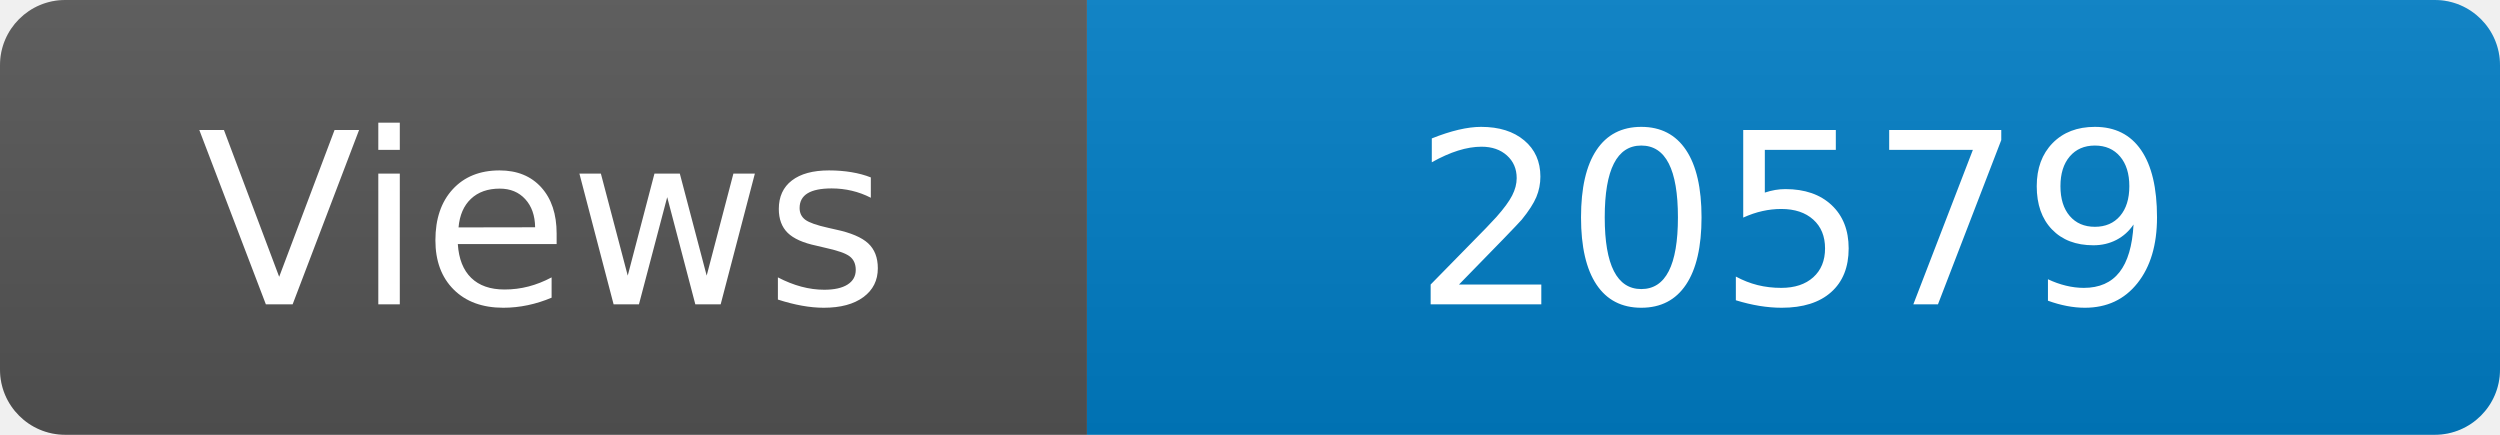
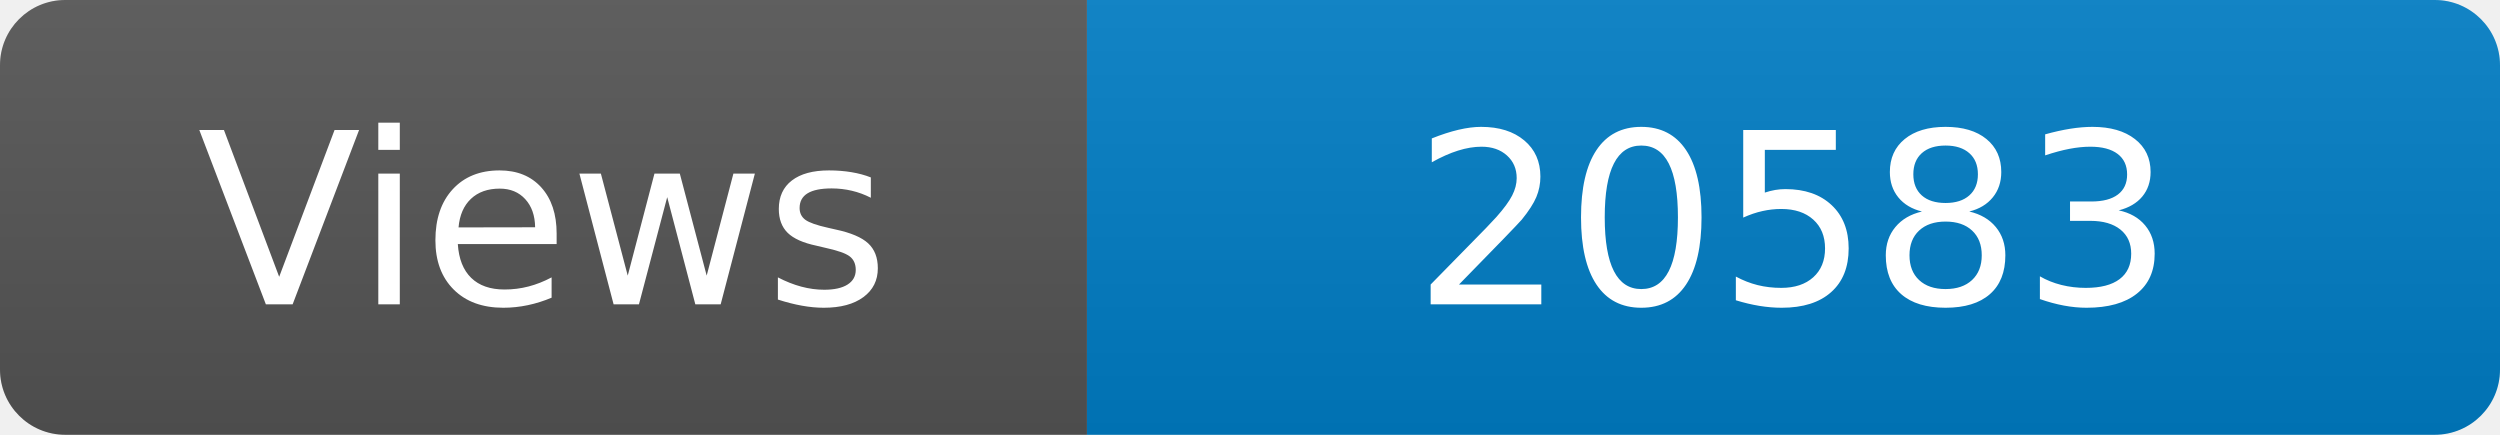
<svg xmlns="http://www.w3.org/2000/svg" width="115" height="20" role="img" aria-label="Maintained?: yes">
  <linearGradient id="s" x2="0" y2="100%">
    <stop offset="0" stop-color="#bbb" stop-opacity=".1" />
    <stop offset="1" stop-opacity=".1" />
  </linearGradient>
  <clipPath id="r">
    <rect width="115" height="20" rx="3" fill="#fff" />
  </clipPath>
  <g clip-path="url(#r)">
    <rect width="50" height="20" fill="#555" />
    <rect x="50" width="160" height="20" fill="#007ec6" />
    <rect width="115" height="20" fill="url(#s)" />
  </g>
  <g fill="#fff" text-anchor="middle" font-family="Verdana,Geneva,DejaVu Sans,sans-serif" font-size="110">
    <text x="250" y="140" transform="scale(.1)" fill="#fff">Views</text>
-     <text x="825" y="140" transform="scale(.1)" fill="#fff">20579</text>
+     <text x="825" y="140" transform="scale(.1)" fill="#fff">20583</text>
  </g>
</svg>
